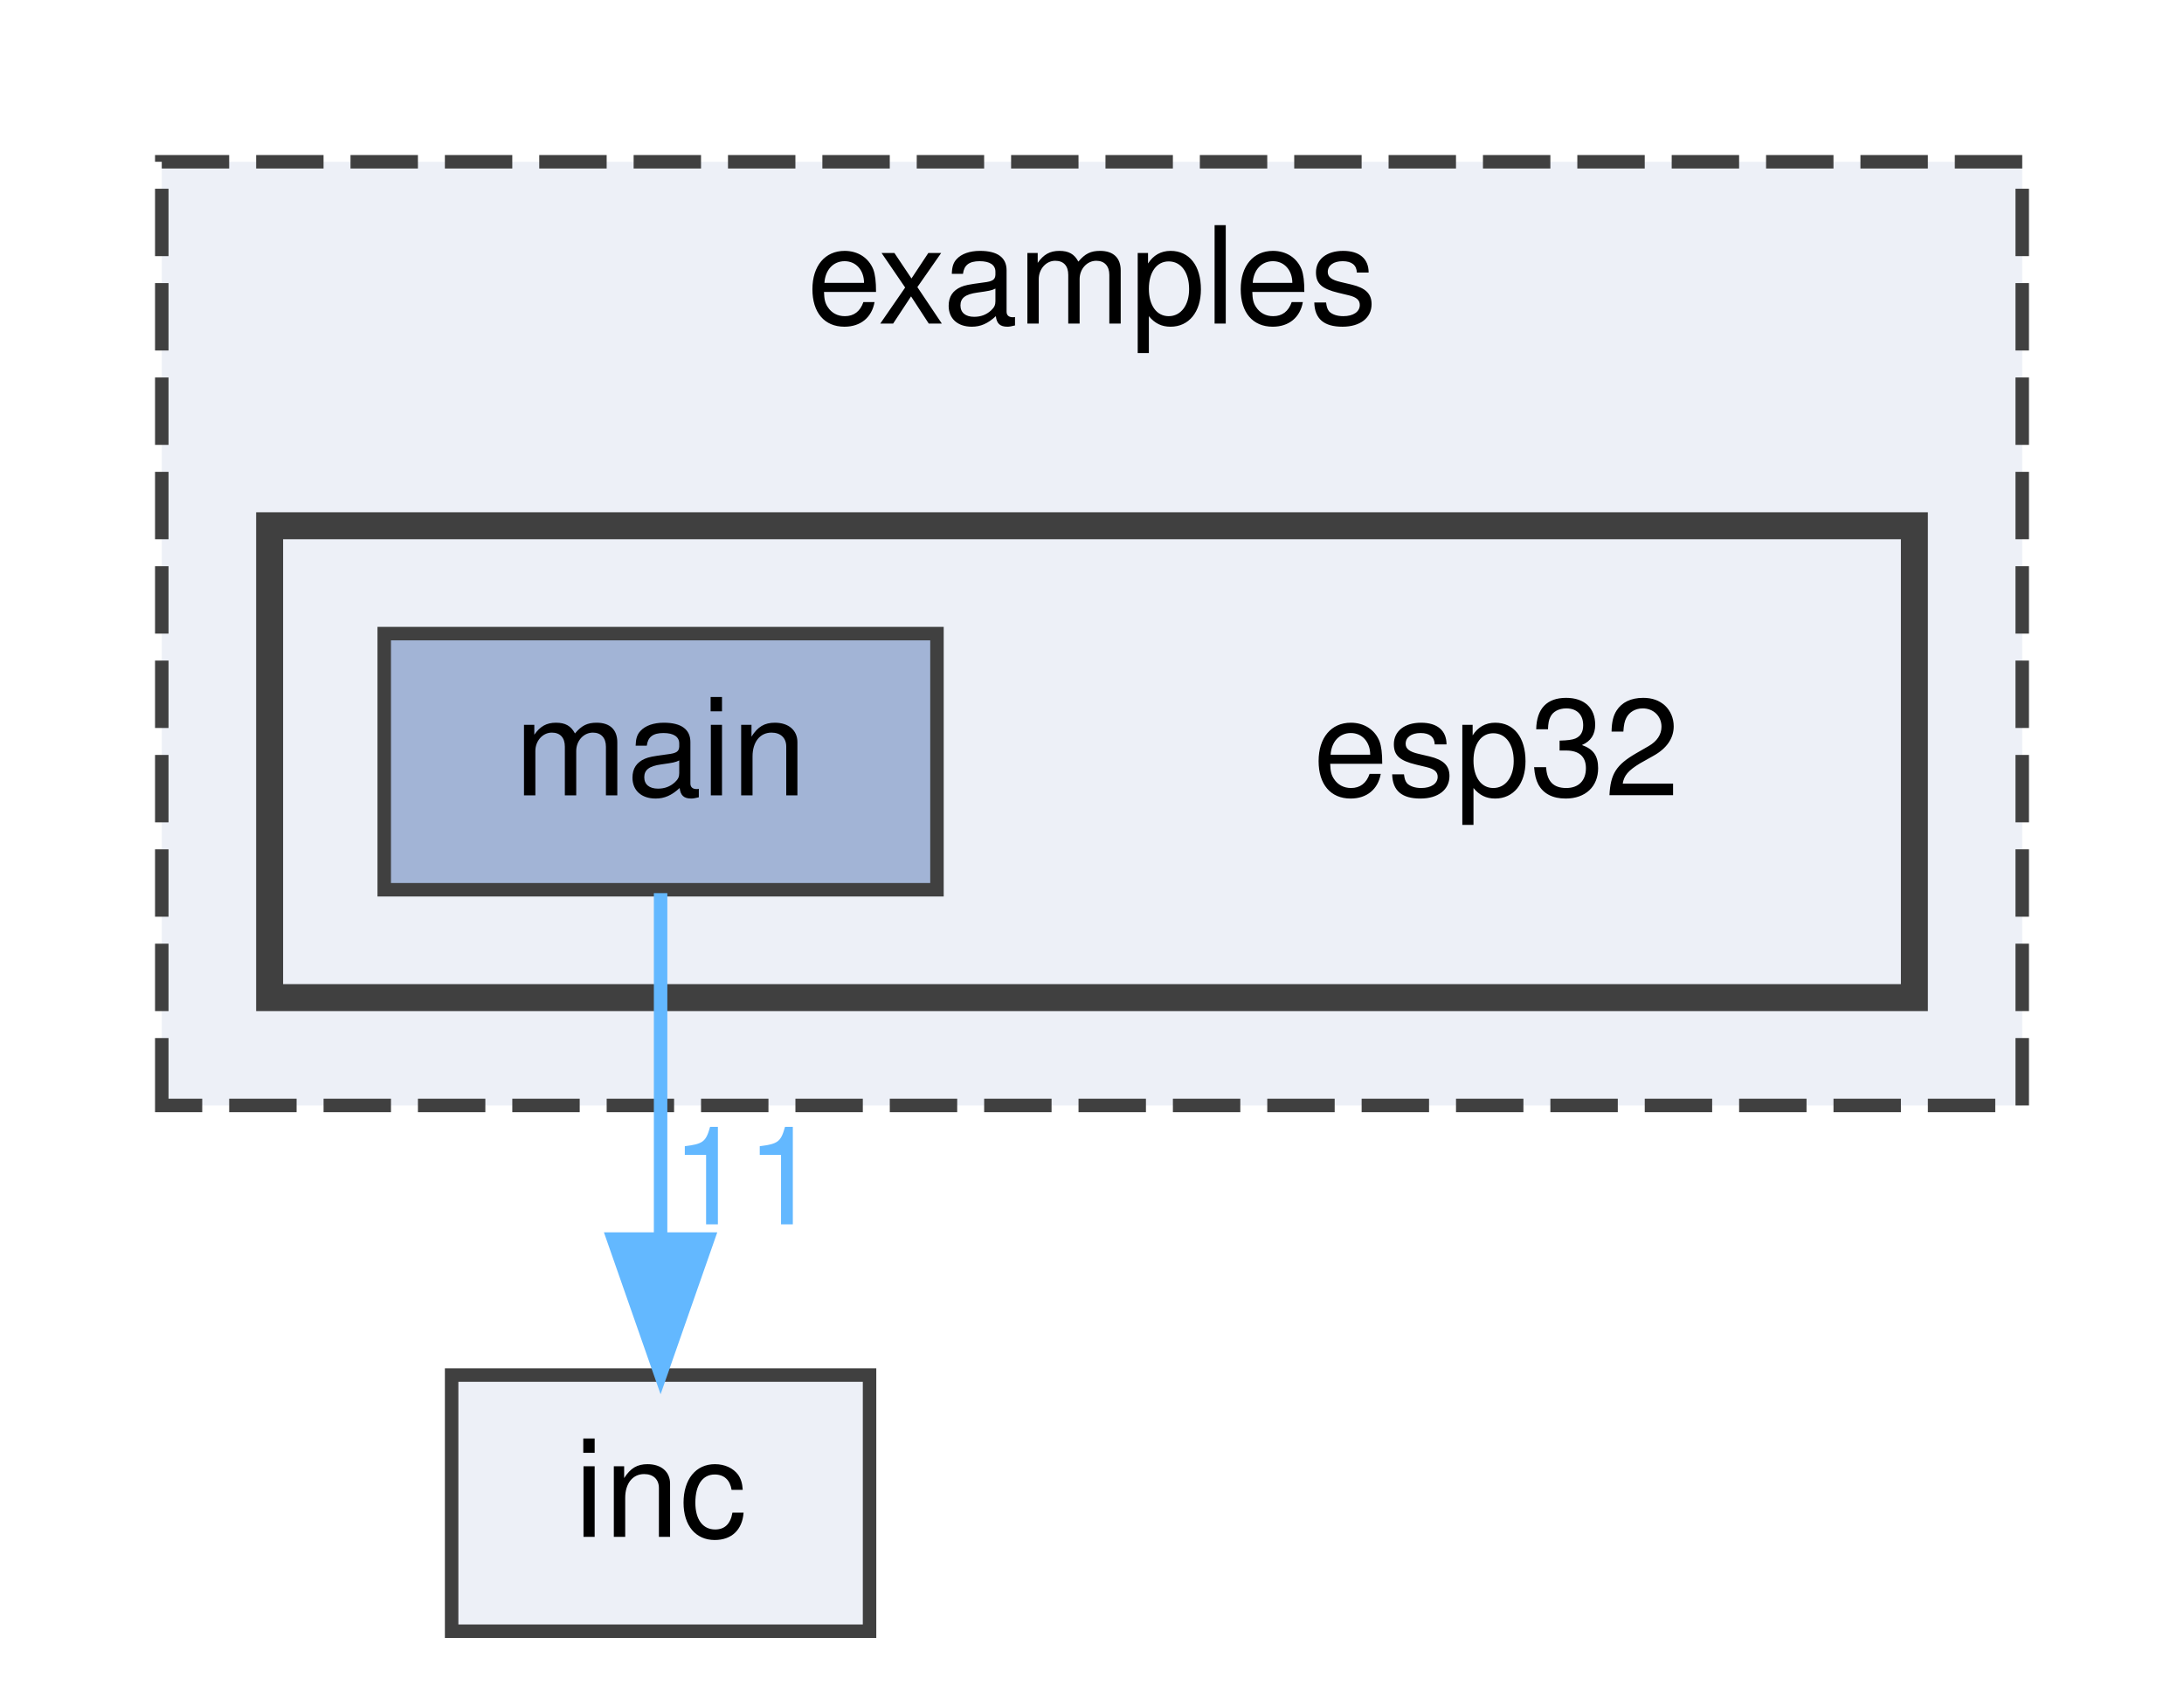
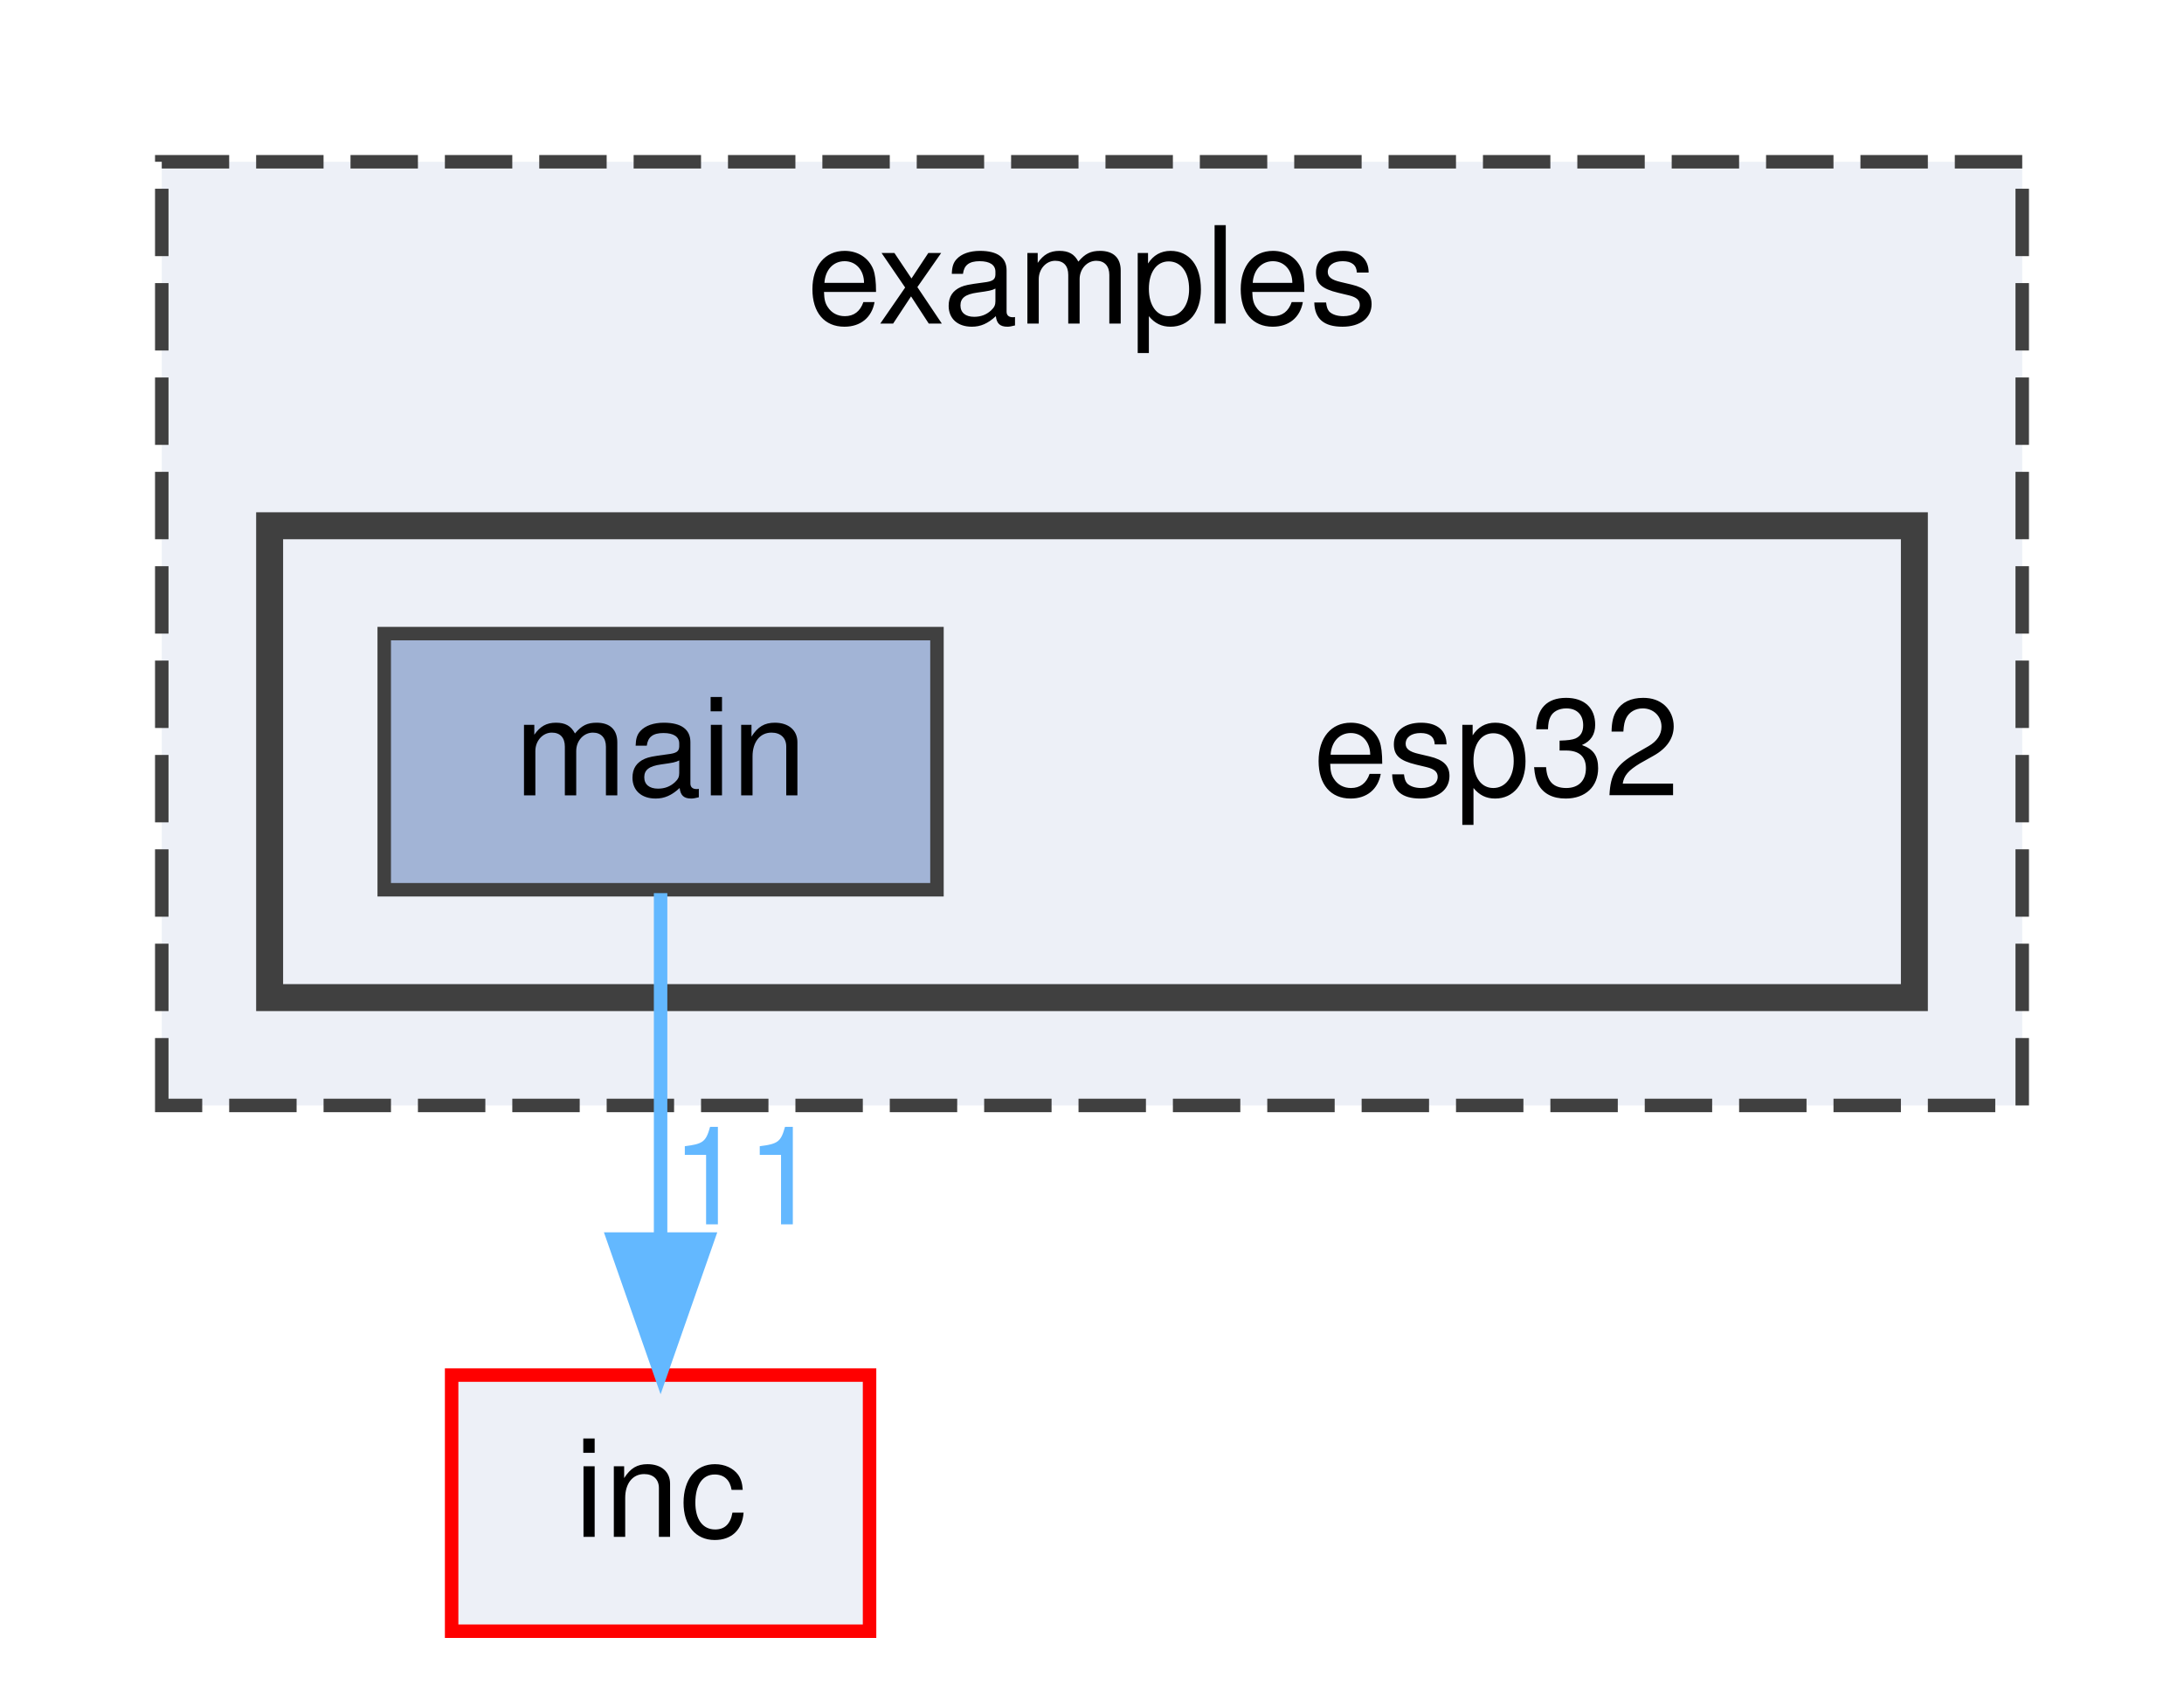
<svg xmlns="http://www.w3.org/2000/svg" xmlns:xlink="http://www.w3.org/1999/xlink" width="162pt" height="125pt" viewBox="0.00 0.00 162.00 125.00">
  <g id="graph0" class="graph" transform="scale(1 1) rotate(0) translate(4 121)">
    <g id="clust1" class="cluster">
      <g id="a_clust1">
        <a xlink:href="dir_d28a4824dc47e487b107a5db32ef43c4.html" target="_top" xlink:title="examples">
          <polygon fill="#edf0f7" stroke="#404040" stroke-dasharray="5,2" points="8,-39 8,-109 146,-109 146,-39 8,-39" />
          <text text-anchor="middle" x="77" y="-97" font-family="Helvetica,sans-Serif" font-size="10.00">examples</text>
        </a>
      </g>
    </g>
    <g id="clust2" class="cluster">
      <g id="a_clust2">
        <a xlink:href="dir_74be4f6a8c360206df72b1bb4057fb39.html" target="_top">
          <polygon fill="#edf0f7" stroke="#404040" stroke-width="2" points="16,-47 16,-82 138,-82 138,-47 16,-47" />
        </a>
      </g>
    </g>
    <g id="node1" class="node">
      <text text-anchor="middle" x="107" y="-62" font-family="Helvetica,sans-Serif" font-size="10.00">esp32</text>
    </g>
    <g id="node2" class="node">
      <g id="a_node2">
        <a xlink:href="dir_7751913d9073a449937b5bcfd50bf3a6.html" target="_top" xlink:title="main">
          <polygon fill="#a2b4d6" stroke="#404040" points="65.5,-74 24.5,-74 24.5,-55 65.5,-55 65.5,-74" />
          <text text-anchor="middle" x="45" y="-62" font-family="Helvetica,sans-Serif" font-size="10.00">main</text>
        </a>
      </g>
    </g>
    <g id="node3" class="node">
      <g id="a_node3">
        <a xlink:href="dir_bfccd401955b95cf8c75461437045ac0.html" target="_top" xlink:title="inc">
-           <polygon fill="#edf0f7" stroke="#404040" points="60.5,-19 29.5,-19 29.5,0 60.5,0 60.5,-19" />
+           <polygon fill="#edf0f7" stroke="red" points="60.5,-19 29.5,-19 29.5,0 60.5,0 60.5,-19" />
          <text text-anchor="middle" x="45" y="-7" font-family="Helvetica,sans-Serif" font-size="10.00">inc</text>
        </a>
      </g>
    </g>
    <g id="edge1" class="edge">
      <g id="a_edge1">
-         <a xlink:href="dir_000004_000003.html" target="_top">
+         <a xlink:href="dir_000005_000004.html" target="_top">
          <path fill="none" stroke="#63b8ff" d="M45,-54.75C45,-47.8 45,-37.85 45,-29.13" />
          <polygon fill="#63b8ff" stroke="#63b8ff" points="48.5,-29.09 45,-19.09 41.5,-29.09 48.5,-29.09" />
        </a>
      </g>
      <g id="a_edge1-headlabel">
-         <a xlink:href="dir_000004_000003.html" target="_top" xlink:title="11">
+         <a xlink:href="dir_000005_000004.html" target="_top" xlink:title="11">
          <text text-anchor="middle" x="51.34" y="-30.18" font-family="Helvetica,sans-Serif" font-size="10.00" fill="#63b8ff">11</text>
        </a>
      </g>
    </g>
  </g>
</svg>
